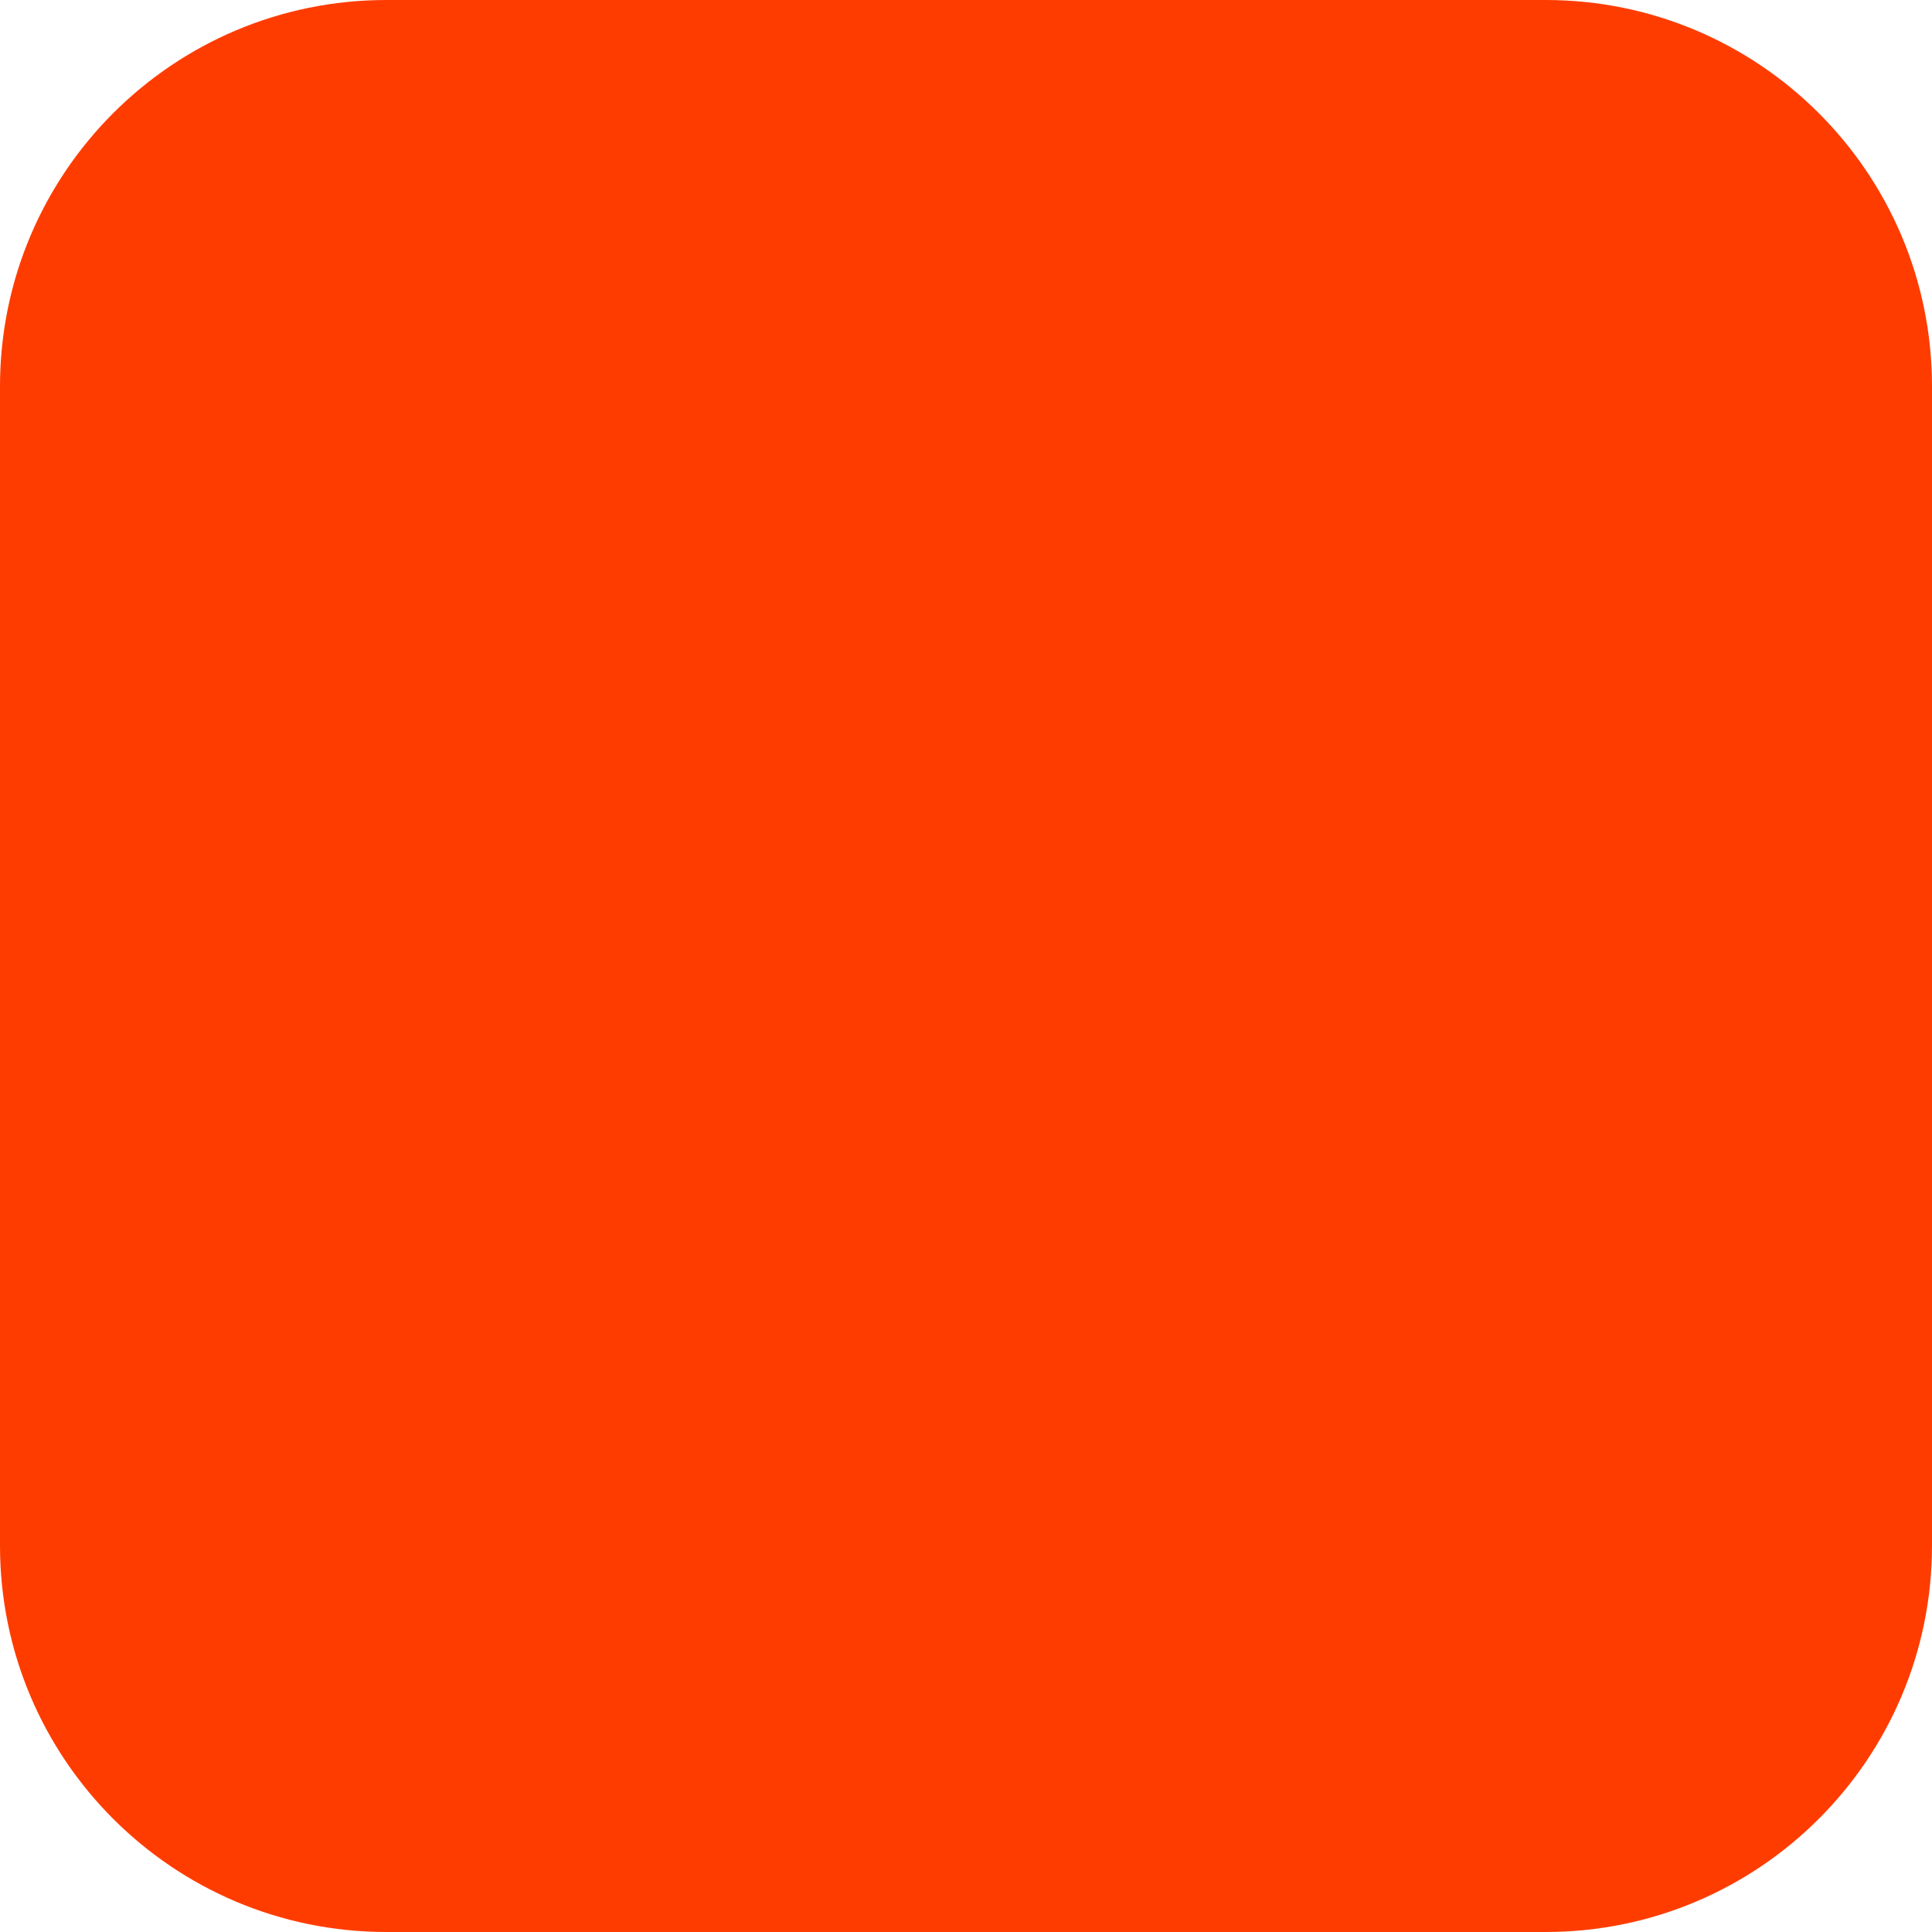
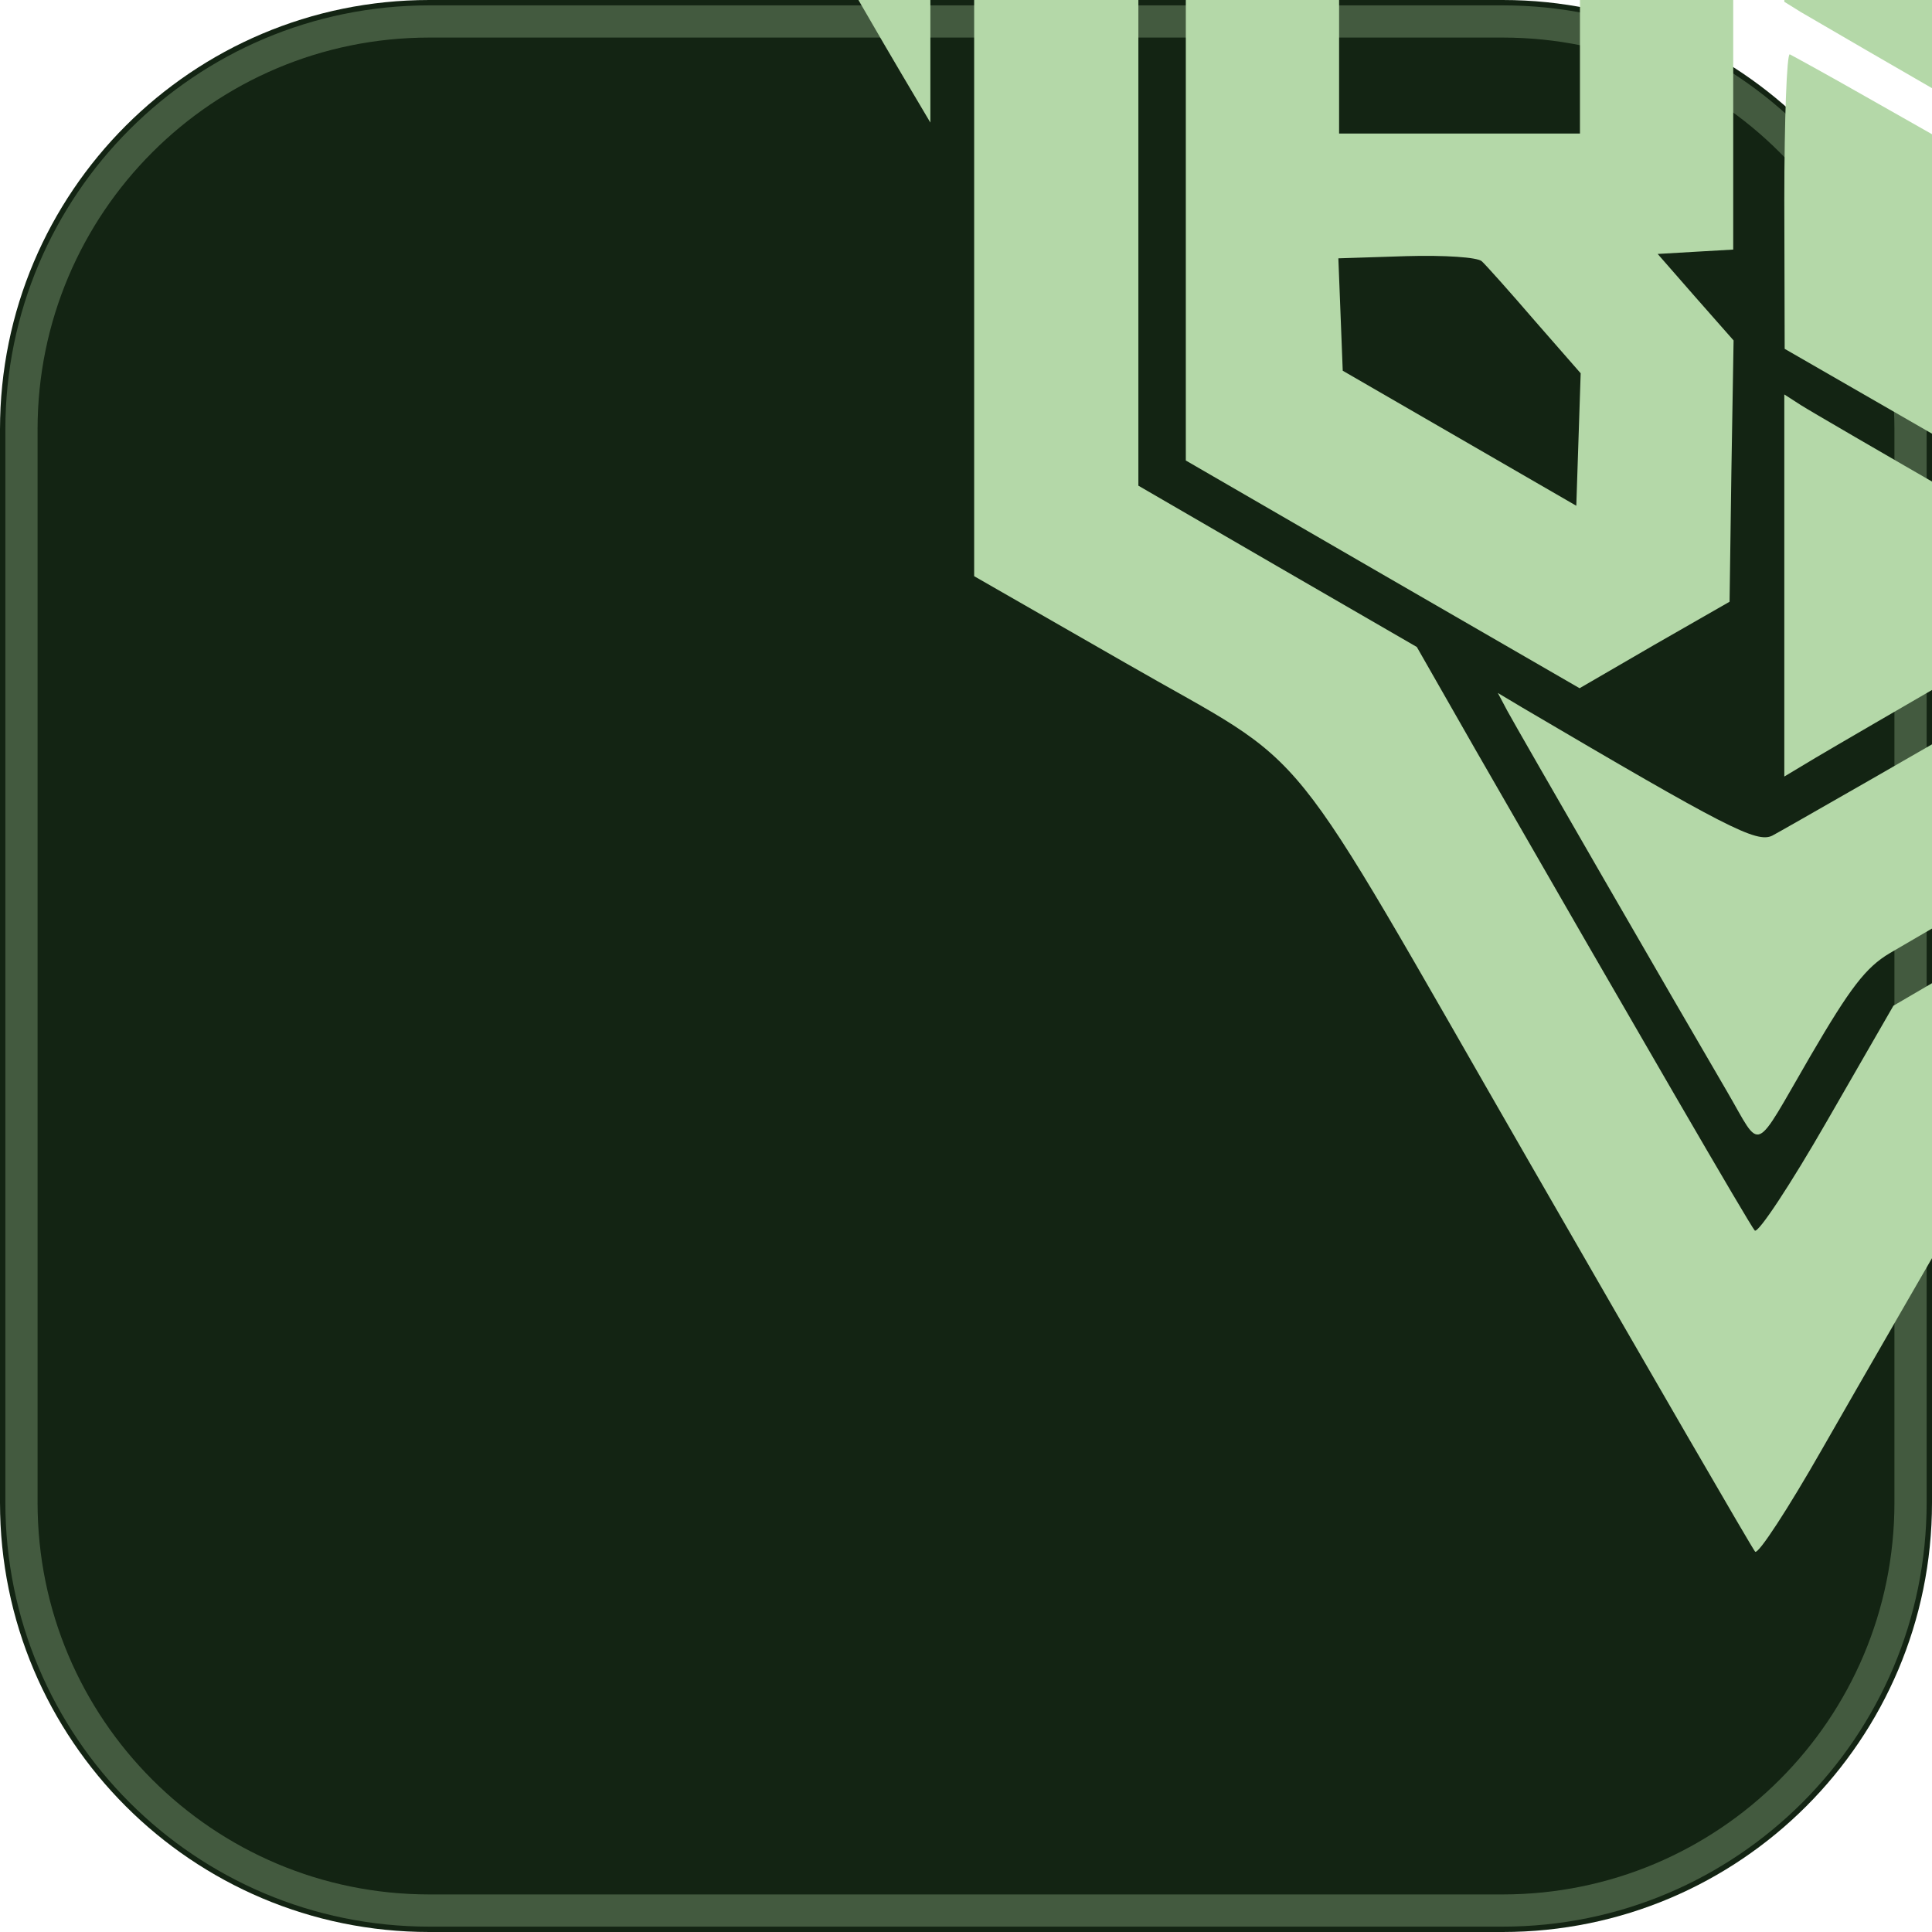
<svg xmlns="http://www.w3.org/2000/svg" width="180" height="180" viewBox="0 0 180 180" fill="none">
-   <rect width="180" height="180" rx="36" fill="#FF3C00" />
+   <rect width="180" height="180" rx="40" fill="#132413" />
+   <rect x="2" y="2" width="176" height="176" rx="38" stroke="#B4D8A8" stroke-width="3" stroke-opacity="0.3" />
+   <g transform="translate(18, 160) scale(0.034, -0.034)" fill="#B4D8A8">
+     <path d="M4228 6802 c-33 -20 -234 -137 -446 -259 l-386 -223 -1248 0 c-686 0 -1248 -3 -1248 -7 0 -4 96 -173 212 -375 117 -203 334 -579 483 -838 149 -258 305 -528 348 -600 l77 -130 0 436 0 436 -180 310 c-99 171 -180 317 -180 324 0 8 415 12 923 9 l923 -6 384 221 c211 121 392 220 402 220 10 -1 396 -219 858 -486 l840 -486 10 -402 10 -403 340 590 c187 324 343 598 347 608 4 11 -104 19 -269 19 l-275 0 -872 502 c-479 277 -898 519 -932 540 -59 35 -63 35 -121 0z" />
+     <path d="M5491 6293 c21 -15 190 -114 375 -221 l335 -194 360 6 c197 3 359 1 359 -5 0 -11 -86 -163 -621 -1089 l-289 -500 -10 -458 -10 -457 -810 -469 c-445 -258 -830 -478 -853 -490 -43 -21 -126 22 -685 351 l-67 40 26 -49 c28 -52 472 -821 602 -1043 97 -166 69 -177 229 98 108 185 151 242 217 281 44 26 452 263 906 525 454 262 839 488 855 501 25 21 30 107 30 533 l0 508 194 334 c672 1162 1046 1812 1046 1818 0 4 -502 7 -1114 7 -940 0 -1109 -4 -1075 -27z" />
+     <path d="M4040 6036 c-93 -55 -290 -168 -436 -251 -146 -83 -263 -158 -260 -168 3 -9 200 -128 436 -264 l430 -247 6 257 c3 141 3 373 0 515 l-6 259 -170 -101z" />
+     <path d="M4360 5422 l0 -721 45 -28 c25 -15 268 -156 540 -313 l495 -285 0 -225 0 -226 -330 190 -330 190 0 163 -1 163 -194 110 c-107 61 -202 113 -210 117 -8 3 -15 -177 -15 -400 l1 -407 481 -277 c590 -340 508 -323 786 -160 l232 137 0 440 0 440 -195 112 c-107 61 -350 201 -540 310 l-345 198 0 225 0 226 75 -40 c41 -22 188 -105 325 -185 l250 -146 6 -163 6 -163 144 -85 c79 -46 173 -102 209 -123 l65 -39 0 409 0 410 -675 390 c-371 214 -709 409 -750 434 l-75 44 0 -722z" />
+     <path d="M1880 5749 c0 -6 59 -112 130 -237 l130 -226 0 -1079 0 -1080 415 -238 c528 -304 411 -160 1107 -1369 332 -577 610 -1057 618 -1066 8 -9 90 117 183 280 93 163 343 596 555 963 212 366 382 669 379 673 -4 3 -171 -90 -373 -207 l-365 -213 -182 -316 c-100 -174 -189 -309 -198 -300 -13 14 -320 543 -765 1317 l-161 282 -382 221 -381 221 0 988 0 987 320 185 c176 102 334 194 350 205 19 12 -223 19 -675 19 -388 1 -705 -4 -705 -10z" />
+     <path d="M2963 5413 l-243 -141 0 -914 0 -914 539 -312 540 -312 205 119 206 118 5 358 6 358 -104 118 -104 119 103 6 104 6 0 474 0 474 -105 59 c-58 32 -286 163 -507 291 l-403 233 -242 -140z m520 -514 l317 -182 0 -188 0 -189 -330 0 -330 0 0 370 c0 204 6 370 13 370 7 0 155 -82 330 -181z m194 -1073 l125 -143 -6 -182 -6 -181 -320 185 -320 185 -6 154 -6 154 186 6 c105 3 195 -3 207 -14 12 -11 78 -85 146 -164z" />
+     <path d="M4360 3101 l0 -523 85 51 c47 28 245 143 440 256 195 112 355 209 355 216 0 6 -178 114 -395 239 -217 125 -415 240 -440 256 l-45 29 0 -524z" />
+   </g>
</svg>
